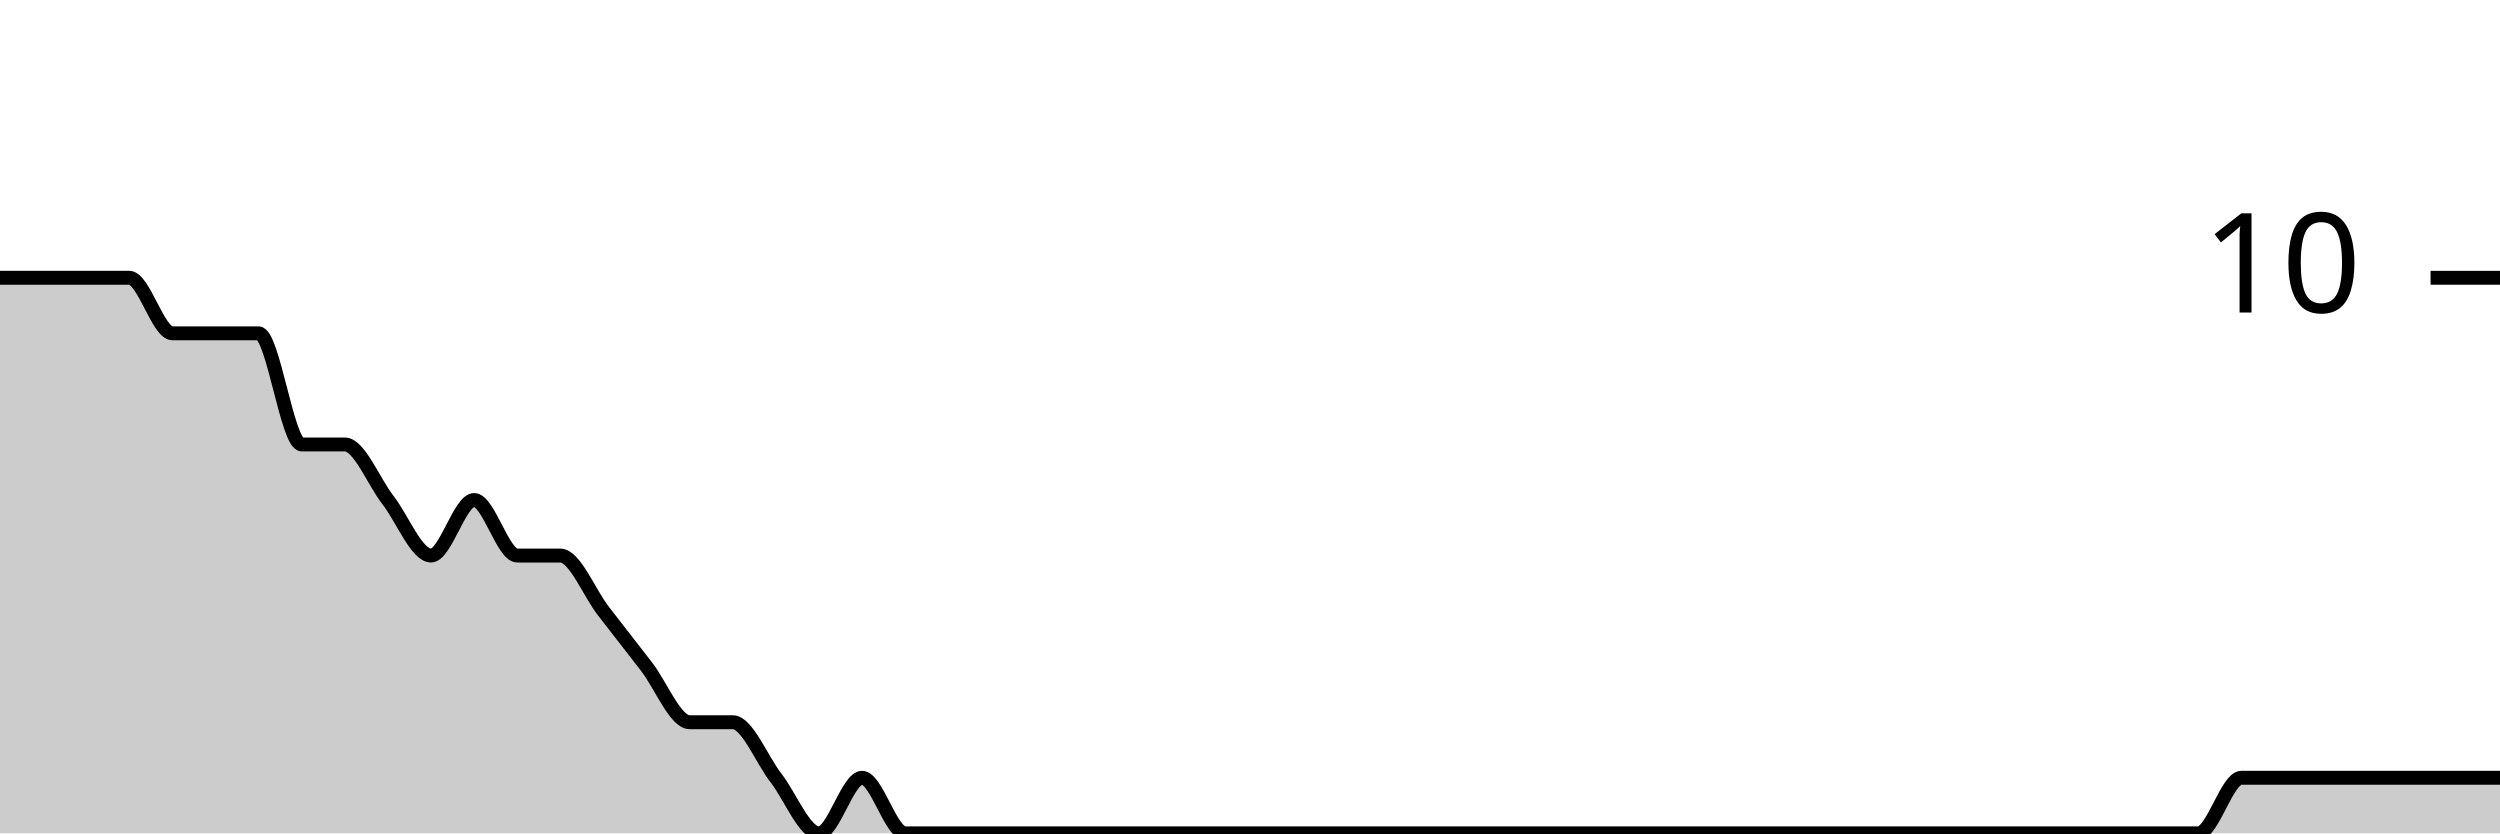
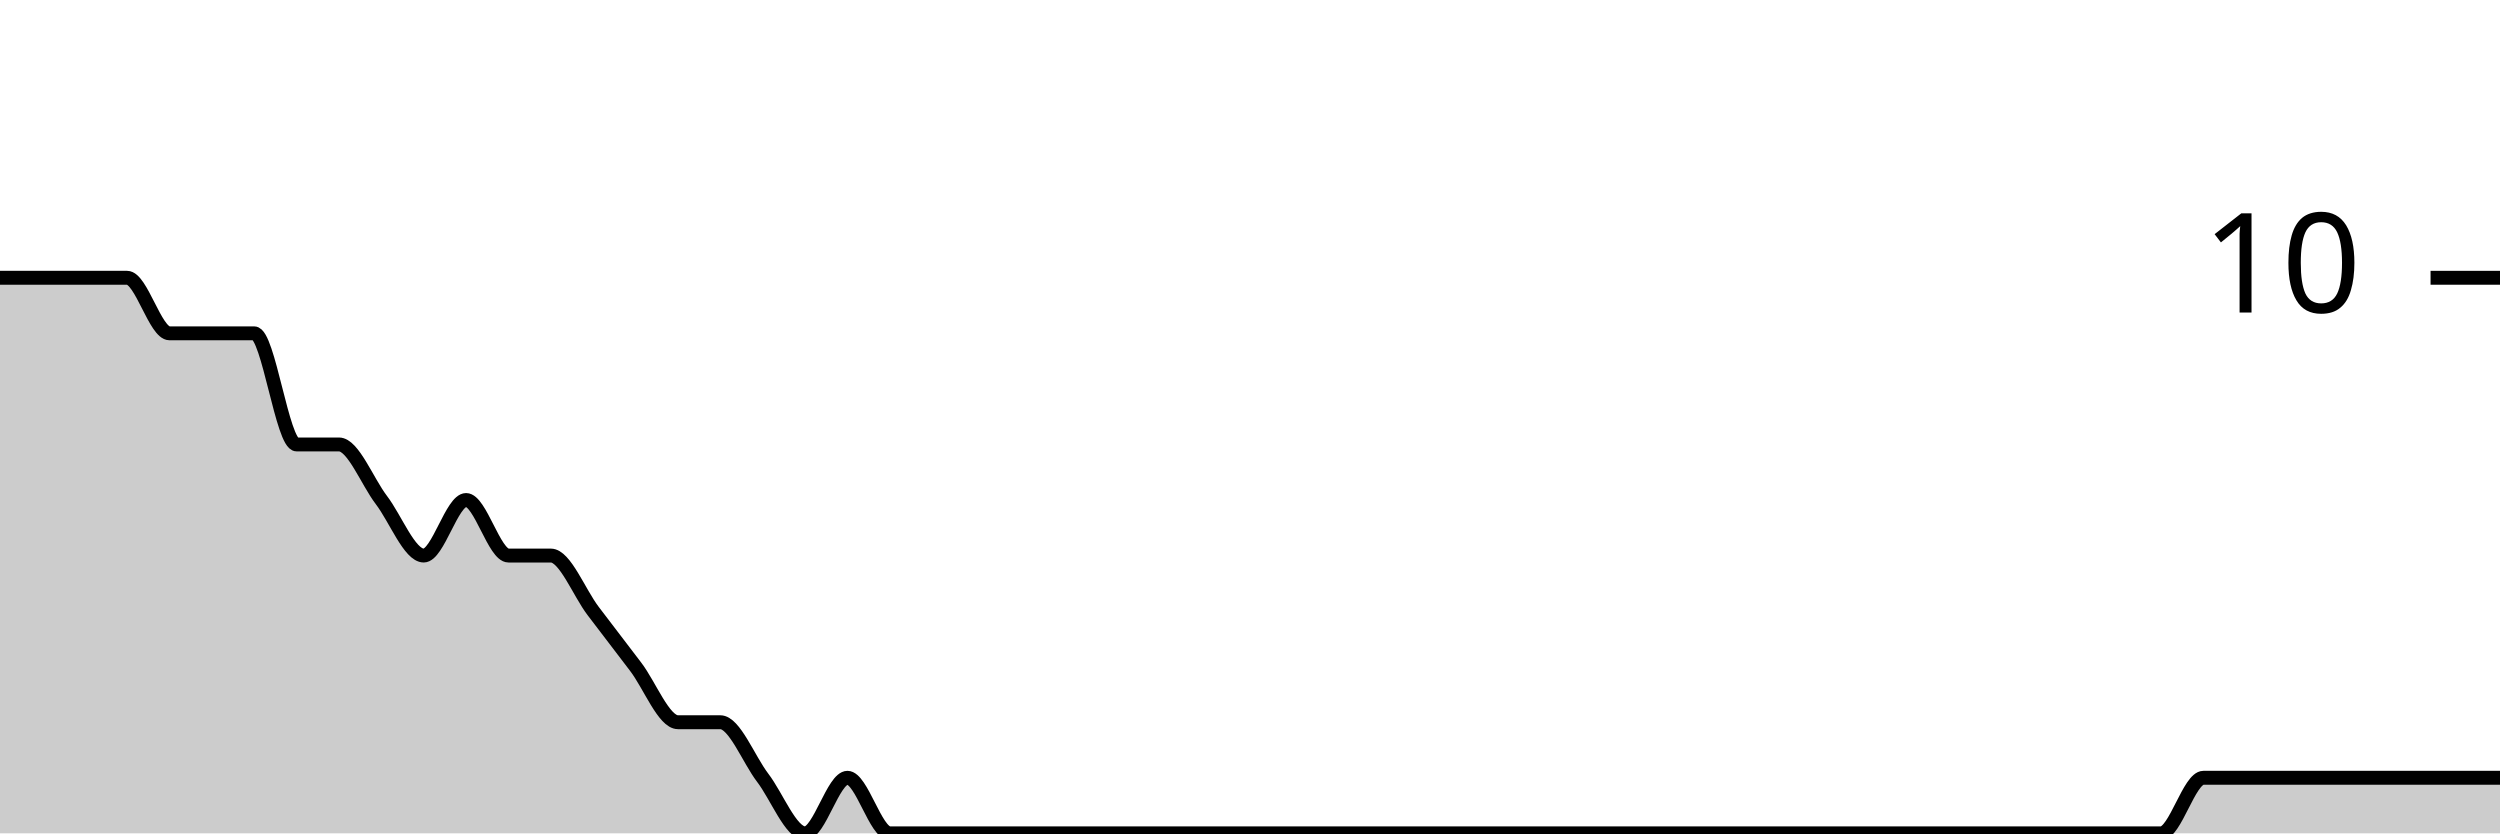
<svg xmlns="http://www.w3.org/2000/svg" viewBox="0 0 180 60">
  <g transform="translate(0,20)">
-     <path class="area" fill="rgba(0, 0, 0, 0.2)" d="M0,0C1.034,0,2.069,0,3.103,0C4.138,0,5.172,0,6.207,0C7.241,0,8.276,0,9.31,0C10.345,0,11.379,4,12.414,4C13.448,4,14.483,4,15.517,4C16.552,4,17.586,4,18.621,4C19.655,4,20.69,12,21.724,12C22.759,12,23.793,12,24.828,12C25.862,12,26.897,14.667,27.931,16C28.966,17.333,30,20,31.034,20C32.069,20,33.103,16,34.138,16C35.172,16,36.207,20,37.241,20C38.276,20,39.31,20,40.345,20C41.379,20,42.414,22.667,43.448,24C44.483,25.333,45.517,26.667,46.552,28C47.586,29.333,48.621,32,49.655,32C50.69,32,51.724,32,52.759,32C53.793,32,54.828,34.667,55.862,36C56.897,37.333,57.931,40,58.966,40C60,40,61.034,36,62.069,36C63.103,36,64.138,40,65.172,40C66.207,40,67.241,40,68.276,40C69.31,40,70.345,40,71.379,40C72.414,40,73.448,40,74.483,40C75.517,40,76.552,40,77.586,40C78.621,40,79.655,40,80.69,40C81.724,40,82.759,40,83.793,40C84.828,40,85.862,40,86.897,40C87.931,40,88.966,40,90,40C91.034,40,92.069,40,93.103,40C94.138,40,95.172,40,96.207,40C97.241,40,98.276,40,99.31,40C100.345,40,101.379,40,102.414,40C103.448,40,104.483,40,105.517,40C106.552,40,107.586,40,108.621,40C109.655,40,110.69,40,111.724,40C112.759,40,113.793,40,114.828,40C115.862,40,116.897,40,117.931,40C118.966,40,120,40,121.034,40C122.069,40,123.103,40,124.138,40C125.172,40,126.207,40,127.241,40C128.276,40,129.31,40,130.345,40C131.379,40,132.414,40,133.448,40C134.483,40,135.517,40,136.552,40C137.586,40,138.621,40,139.655,40C140.69,40,141.724,40,142.759,40C143.793,40,144.828,40,145.862,40C146.897,40,147.931,40,148.966,40C150,40,151.034,40,152.069,40C153.103,40,154.138,40,155.172,40C156.207,40,157.241,40,158.276,40C159.31,40,160.345,36,161.379,36C162.414,36,163.448,36,164.483,36C165.517,36,166.552,36,167.586,36C168.621,36,169.655,36,170.69,36C171.724,36,172.759,36,173.793,36C174.828,36,175.862,36,176.897,36C177.931,36,178.966,36,180,36L180,40C178.966,40,177.931,40,176.897,40C175.862,40,174.828,40,173.793,40C172.759,40,171.724,40,170.69,40C169.655,40,168.621,40,167.586,40C166.552,40,165.517,40,164.483,40C163.448,40,162.414,40,161.379,40C160.345,40,159.31,40,158.276,40C157.241,40,156.207,40,155.172,40C154.138,40,153.103,40,152.069,40C151.034,40,150,40,148.966,40C147.931,40,146.897,40,145.862,40C144.828,40,143.793,40,142.759,40C141.724,40,140.69,40,139.655,40C138.621,40,137.586,40,136.552,40C135.517,40,134.483,40,133.448,40C132.414,40,131.379,40,130.345,40C129.31,40,128.276,40,127.241,40C126.207,40,125.172,40,124.138,40C123.103,40,122.069,40,121.034,40C120,40,118.966,40,117.931,40C116.897,40,115.862,40,114.828,40C113.793,40,112.759,40,111.724,40C110.69,40,109.655,40,108.621,40C107.586,40,106.552,40,105.517,40C104.483,40,103.448,40,102.414,40C101.379,40,100.345,40,99.31,40C98.276,40,97.241,40,96.207,40C95.172,40,94.138,40,93.103,40C92.069,40,91.034,40,90,40C88.966,40,87.931,40,86.897,40C85.862,40,84.828,40,83.793,40C82.759,40,81.724,40,80.69,40C79.655,40,78.621,40,77.586,40C76.552,40,75.517,40,74.483,40C73.448,40,72.414,40,71.379,40C70.345,40,69.31,40,68.276,40C67.241,40,66.207,40,65.172,40C64.138,40,63.103,40,62.069,40C61.034,40,60,40,58.966,40C57.931,40,56.897,40,55.862,40C54.828,40,53.793,40,52.759,40C51.724,40,50.69,40,49.655,40C48.621,40,47.586,40,46.552,40C45.517,40,44.483,40,43.448,40C42.414,40,41.379,40,40.345,40C39.31,40,38.276,40,37.241,40C36.207,40,35.172,40,34.138,40C33.103,40,32.069,40,31.034,40C30,40,28.966,40,27.931,40C26.897,40,25.862,40,24.828,40C23.793,40,22.759,40,21.724,40C20.69,40,19.655,40,18.621,40C17.586,40,16.552,40,15.517,40C14.483,40,13.448,40,12.414,40C11.379,40,10.345,40,9.31,40C8.276,40,7.241,40,6.207,40C5.172,40,4.138,40,3.103,40C2.069,40,1.034,40,0,40Z" />
-     <path class="line" stroke="black" fill="none" d="M0,0C1.034,0,2.069,0,3.103,0C4.138,0,5.172,0,6.207,0C7.241,0,8.276,0,9.31,0C10.345,0,11.379,4,12.414,4C13.448,4,14.483,4,15.517,4C16.552,4,17.586,4,18.621,4C19.655,4,20.69,12,21.724,12C22.759,12,23.793,12,24.828,12C25.862,12,26.897,14.667,27.931,16C28.966,17.333,30,20,31.034,20C32.069,20,33.103,16,34.138,16C35.172,16,36.207,20,37.241,20C38.276,20,39.31,20,40.345,20C41.379,20,42.414,22.667,43.448,24C44.483,25.333,45.517,26.667,46.552,28C47.586,29.333,48.621,32,49.655,32C50.69,32,51.724,32,52.759,32C53.793,32,54.828,34.667,55.862,36C56.897,37.333,57.931,40,58.966,40C60,40,61.034,36,62.069,36C63.103,36,64.138,40,65.172,40C66.207,40,67.241,40,68.276,40C69.31,40,70.345,40,71.379,40C72.414,40,73.448,40,74.483,40C75.517,40,76.552,40,77.586,40C78.621,40,79.655,40,80.69,40C81.724,40,82.759,40,83.793,40C84.828,40,85.862,40,86.897,40C87.931,40,88.966,40,90,40C91.034,40,92.069,40,93.103,40C94.138,40,95.172,40,96.207,40C97.241,40,98.276,40,99.31,40C100.345,40,101.379,40,102.414,40C103.448,40,104.483,40,105.517,40C106.552,40,107.586,40,108.621,40C109.655,40,110.69,40,111.724,40C112.759,40,113.793,40,114.828,40C115.862,40,116.897,40,117.931,40C118.966,40,120,40,121.034,40C122.069,40,123.103,40,124.138,40C125.172,40,126.207,40,127.241,40C128.276,40,129.31,40,130.345,40C131.379,40,132.414,40,133.448,40C134.483,40,135.517,40,136.552,40C137.586,40,138.621,40,139.655,40C140.69,40,141.724,40,142.759,40C143.793,40,144.828,40,145.862,40C146.897,40,147.931,40,148.966,40C150,40,151.034,40,152.069,40C153.103,40,154.138,40,155.172,40C156.207,40,157.241,40,158.276,40C159.31,40,160.345,36,161.379,36C162.414,36,163.448,36,164.483,36C165.517,36,166.552,36,167.586,36C168.621,36,169.655,36,170.69,36C171.724,36,172.759,36,173.793,36C174.828,36,175.862,36,176.897,36C177.931,36,178.966,36,180,36" />
+     <path class="area" fill="rgba(0, 0, 0, 0.2)" d="M0,0C1.017,0,2.034,0,3.051,0C4.068,0,5.085,0,6.102,0C7.119,0,8.136,0,9.153,0C10.169,0,11.186,4,12.203,4C13.22,4,14.237,4,15.254,4C16.271,4,17.288,4,18.305,4C19.322,4,20.339,12,21.356,12C22.373,12,23.39,12,24.407,12C25.424,12,26.441,14.667,27.458,16C28.475,17.333,29.492,20,30.508,20C31.525,20,32.542,16,33.559,16C34.576,16,35.593,20,36.61,20C37.627,20,38.644,20,39.661,20C40.678,20,41.695,22.667,42.712,24C43.729,25.333,44.746,26.667,45.763,28C46.78,29.333,47.797,32,48.814,32C49.831,32,50.847,32,51.864,32C52.881,32,53.898,34.667,54.915,36C55.932,37.333,56.949,40,57.966,40C58.983,40,60,36,61.017,36C62.034,36,63.051,40,64.068,40C65.085,40,66.102,40,67.119,40C68.136,40,69.153,40,70.169,40C71.186,40,72.203,40,73.22,40C74.237,40,75.254,40,76.271,40C77.288,40,78.305,40,79.322,40C80.339,40,81.356,40,82.373,40C83.39,40,84.407,40,85.424,40C86.441,40,87.458,40,88.475,40C89.492,40,90.508,40,91.525,40C92.542,40,93.559,40,94.576,40C95.593,40,96.61,40,97.627,40C98.644,40,99.661,40,100.678,40C101.695,40,102.712,40,103.729,40C104.746,40,105.763,40,106.78,40C107.797,40,108.814,40,109.831,40C110.847,40,111.864,40,112.881,40C113.898,40,114.915,40,115.932,40C116.949,40,117.966,40,118.983,40C120,40,121.017,40,122.034,40C123.051,40,124.068,40,125.085,40C126.102,40,127.119,40,128.136,40C129.153,40,130.169,40,131.186,40C132.203,40,133.22,40,134.237,40C135.254,40,136.271,40,137.288,40C138.305,40,139.322,40,140.339,40C141.356,40,142.373,40,143.39,40C144.407,40,145.424,40,146.441,40C147.458,40,148.475,40,149.492,40C150.508,40,151.525,40,152.542,40C153.559,40,154.576,40,155.593,40C156.61,40,157.627,36,158.644,36C159.661,36,160.678,36,161.695,36C162.712,36,163.729,36,164.746,36C165.763,36,166.78,36,167.797,36C168.814,36,169.831,36,170.847,36C171.864,36,172.881,36,173.898,36C174.915,36,175.932,36,176.949,36C177.966,36,178.983,36,180,36L180,40C178.983,40,177.966,40,176.949,40C175.932,40,174.915,40,173.898,40C172.881,40,171.864,40,170.847,40C169.831,40,168.814,40,167.797,40C166.78,40,165.763,40,164.746,40C163.729,40,162.712,40,161.695,40C160.678,40,159.661,40,158.644,40C157.627,40,156.61,40,155.593,40C154.576,40,153.559,40,152.542,40C151.525,40,150.508,40,149.492,40C148.475,40,147.458,40,146.441,40C145.424,40,144.407,40,143.39,40C142.373,40,141.356,40,140.339,40C139.322,40,138.305,40,137.288,40C136.271,40,135.254,40,134.237,40C133.22,40,132.203,40,131.186,40C130.169,40,129.153,40,128.136,40C127.119,40,126.102,40,125.085,40C124.068,40,123.051,40,122.034,40C121.017,40,120,40,118.983,40C117.966,40,116.949,40,115.932,40C114.915,40,113.898,40,112.881,40C111.864,40,110.847,40,109.831,40C108.814,40,107.797,40,106.78,40C105.763,40,104.746,40,103.729,40C102.712,40,101.695,40,100.678,40C99.661,40,98.644,40,97.627,40C96.61,40,95.593,40,94.576,40C93.559,40,92.542,40,91.525,40C90.508,40,89.492,40,88.475,40C87.458,40,86.441,40,85.424,40C84.407,40,83.39,40,82.373,40C81.356,40,80.339,40,79.322,40C78.305,40,77.288,40,76.271,40C75.254,40,74.237,40,73.22,40C72.203,40,71.186,40,70.169,40C69.153,40,68.136,40,67.119,40C66.102,40,65.085,40,64.068,40C63.051,40,62.034,40,61.017,40C60,40,58.983,40,57.966,40C56.949,40,55.932,40,54.915,40C53.898,40,52.881,40,51.864,40C50.847,40,49.831,40,48.814,40C47.797,40,46.78,40,45.763,40C44.746,40,43.729,40,42.712,40C41.695,40,40.678,40,39.661,40C38.644,40,37.627,40,36.61,40C35.593,40,34.576,40,33.559,40C32.542,40,31.525,40,30.508,40C29.492,40,28.475,40,27.458,40C26.441,40,25.424,40,24.407,40C23.39,40,22.373,40,21.356,40C20.339,40,19.322,40,18.305,40C17.288,40,16.271,40,15.254,40C14.237,40,13.22,40,12.203,40C11.186,40,10.169,40,9.153,40C8.136,40,7.119,40,6.102,40C5.085,40,4.068,40,3.051,40C2.034,40,1.017,40,0,40Z" />
+     <path class="line" stroke="black" fill="none" d="M0,0C1.017,0,2.034,0,3.051,0C4.068,0,5.085,0,6.102,0C7.119,0,8.136,0,9.153,0C10.169,0,11.186,4,12.203,4C13.22,4,14.237,4,15.254,4C16.271,4,17.288,4,18.305,4C19.322,4,20.339,12,21.356,12C22.373,12,23.39,12,24.407,12C25.424,12,26.441,14.667,27.458,16C28.475,17.333,29.492,20,30.508,20C31.525,20,32.542,16,33.559,16C34.576,16,35.593,20,36.61,20C37.627,20,38.644,20,39.661,20C40.678,20,41.695,22.667,42.712,24C43.729,25.333,44.746,26.667,45.763,28C46.78,29.333,47.797,32,48.814,32C49.831,32,50.847,32,51.864,32C52.881,32,53.898,34.667,54.915,36C55.932,37.333,56.949,40,57.966,40C58.983,40,60,36,61.017,36C62.034,36,63.051,40,64.068,40C65.085,40,66.102,40,67.119,40C68.136,40,69.153,40,70.169,40C71.186,40,72.203,40,73.22,40C74.237,40,75.254,40,76.271,40C77.288,40,78.305,40,79.322,40C80.339,40,81.356,40,82.373,40C83.39,40,84.407,40,85.424,40C86.441,40,87.458,40,88.475,40C89.492,40,90.508,40,91.525,40C92.542,40,93.559,40,94.576,40C95.593,40,96.61,40,97.627,40C98.644,40,99.661,40,100.678,40C101.695,40,102.712,40,103.729,40C104.746,40,105.763,40,106.78,40C107.797,40,108.814,40,109.831,40C110.847,40,111.864,40,112.881,40C113.898,40,114.915,40,115.932,40C116.949,40,117.966,40,118.983,40C120,40,121.017,40,122.034,40C123.051,40,124.068,40,125.085,40C126.102,40,127.119,40,128.136,40C129.153,40,130.169,40,131.186,40C132.203,40,133.22,40,134.237,40C135.254,40,136.271,40,137.288,40C138.305,40,139.322,40,140.339,40C141.356,40,142.373,40,143.39,40C144.407,40,145.424,40,146.441,40C147.458,40,148.475,40,149.492,40C150.508,40,151.525,40,152.542,40C153.559,40,154.576,40,155.593,40C156.61,40,157.627,36,158.644,36C159.661,36,160.678,36,161.695,36C162.712,36,163.729,36,164.746,36C165.763,36,166.78,36,167.797,36C168.814,36,169.831,36,170.847,36C171.864,36,172.881,36,173.898,36C174.915,36,175.932,36,176.949,36C177.966,36,178.983,36,180,36" />
    <path class="axis-ceiling" stroke-width="1" stroke="black" fill="none" d="M175,0L180,0" />
    <text class="axis-ceiling-label" font-family="sans-serif" text-anchor="end" font-size="10px" x="170" y="2.5">10</text>
  </g>
</svg>
